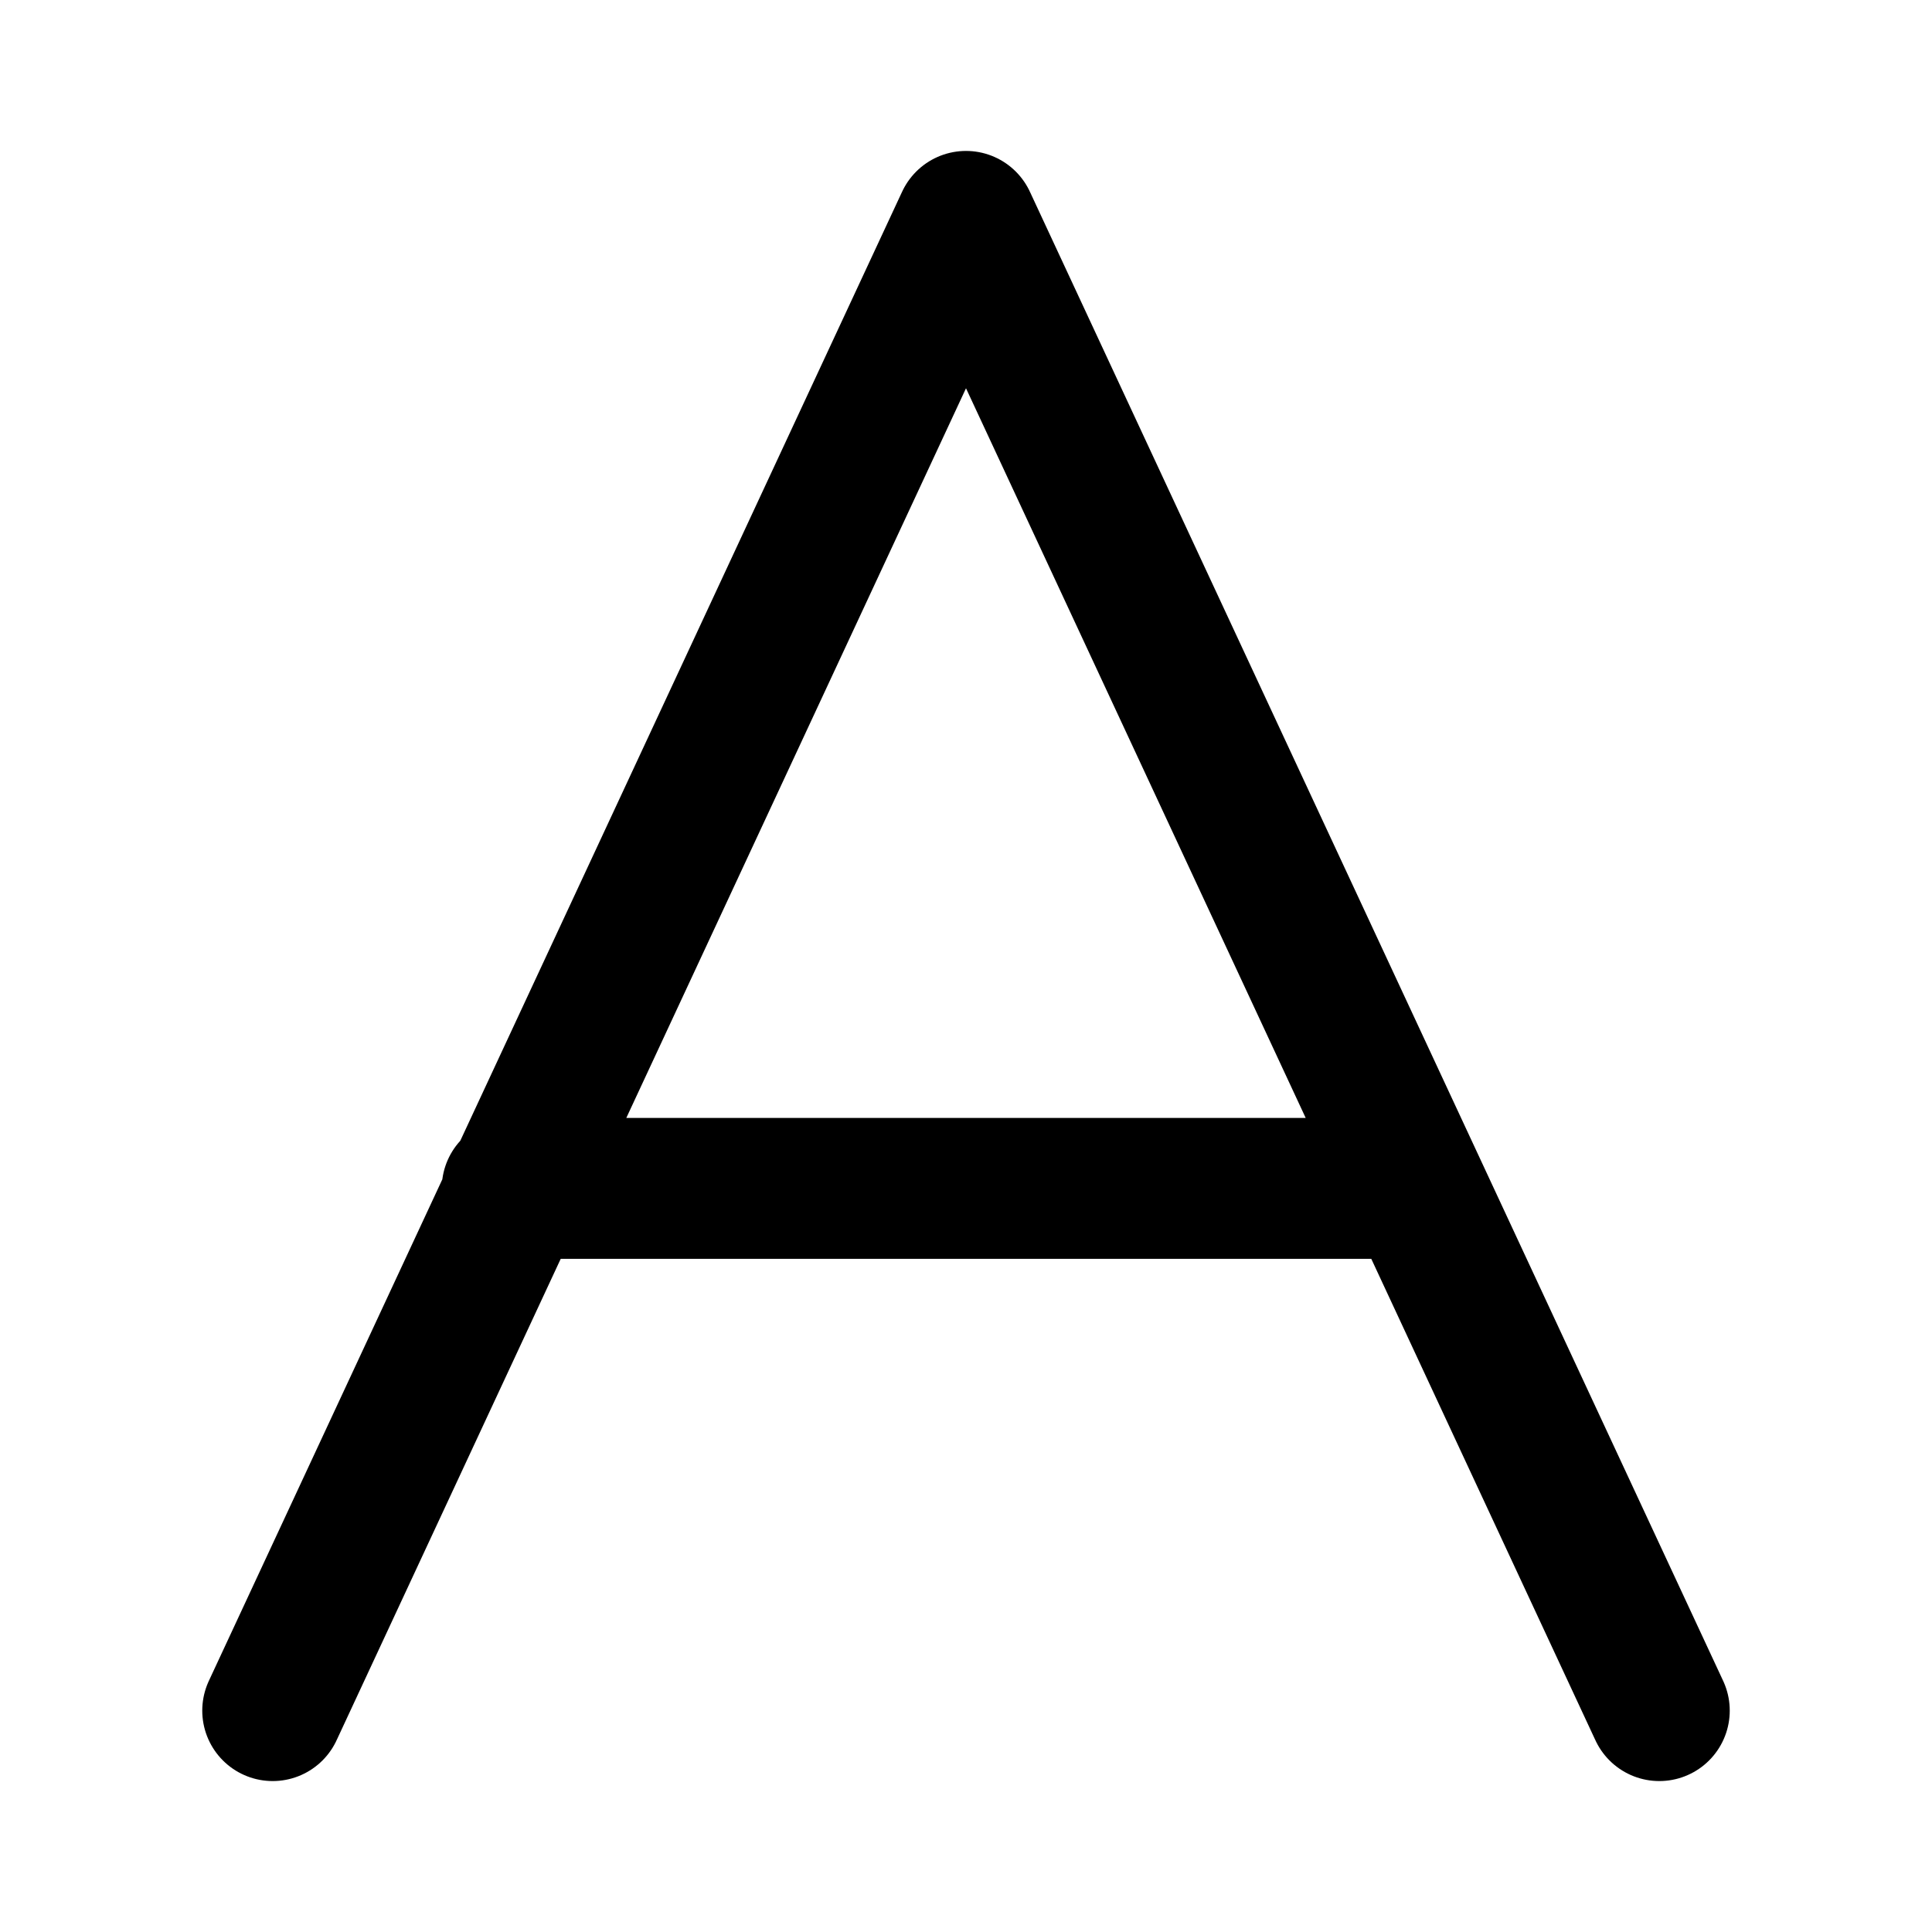
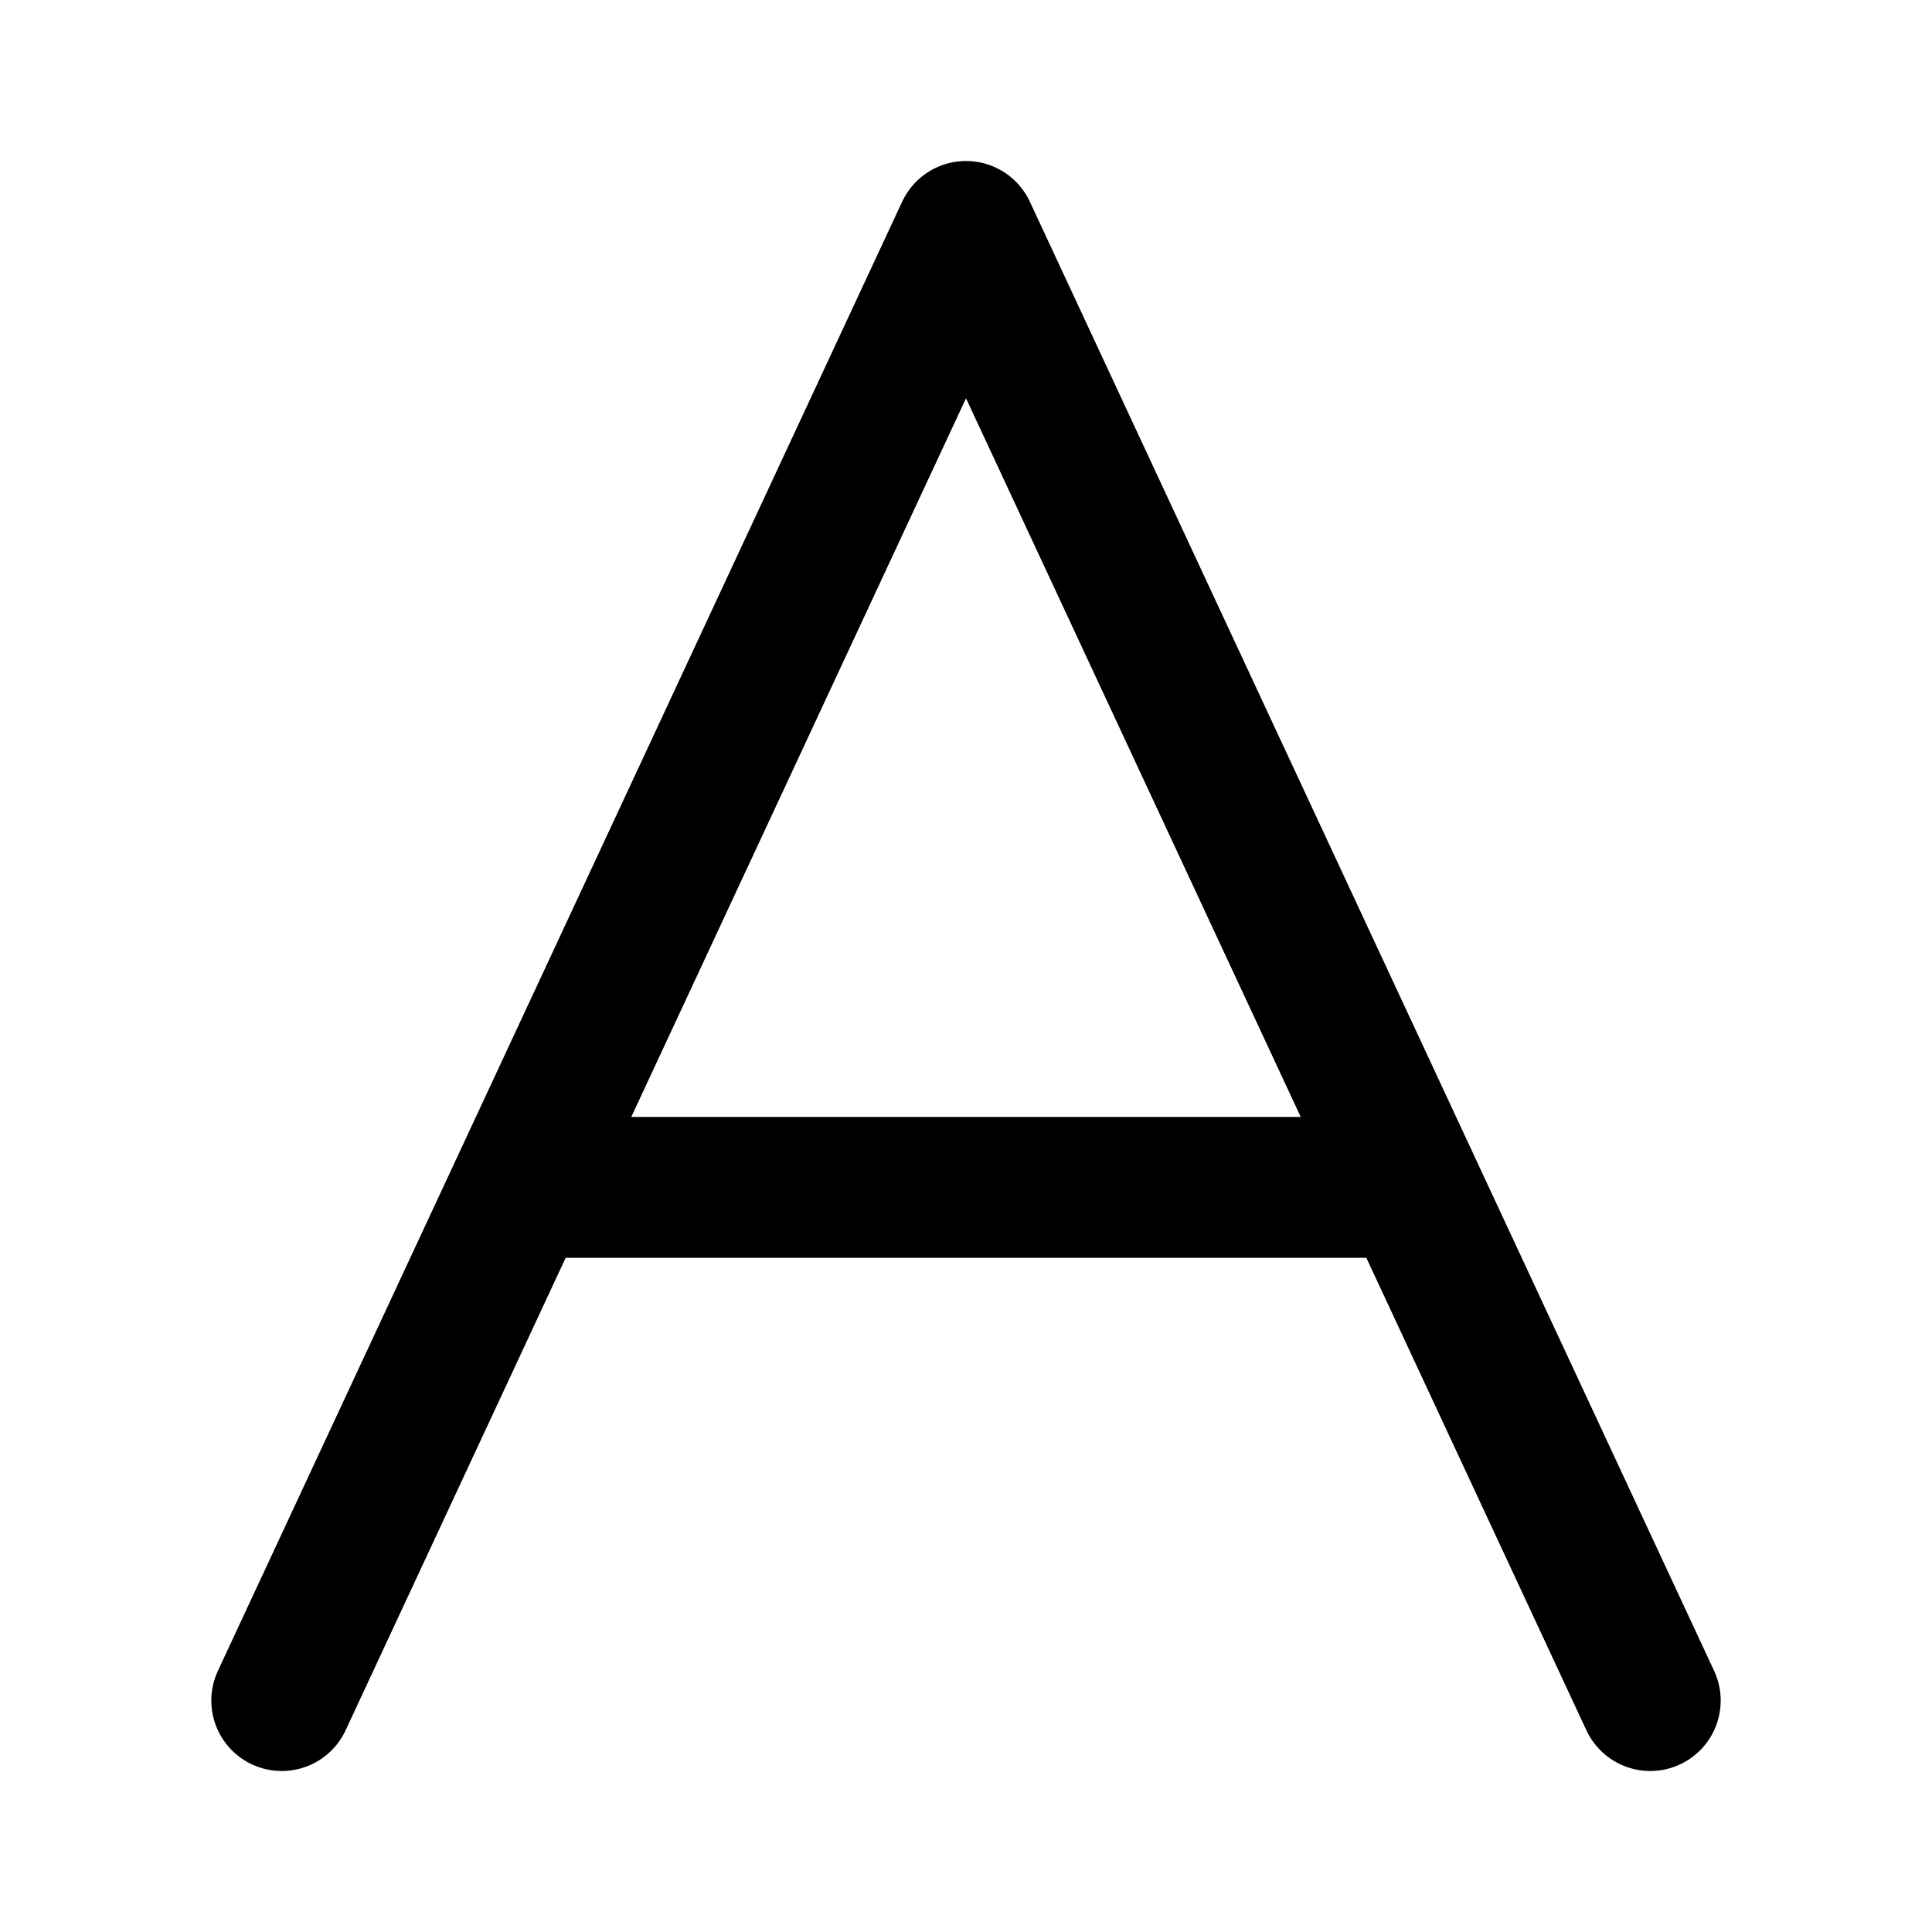
- <svg xmlns="http://www.w3.org/2000/svg" width="192" height="192" viewBox="0 0 192 192">
-   <path stroke="#000" stroke-linecap="round" stroke-width="14" d="M96 22 27.1 170m137.8 0L96 22m-45.1 96.1h89.5" />
+ <svg xmlns="http://www.w3.org/2000/svg" width="192" height="192" viewBox="0 0 192 192" fill="none">
+   <path d="M53 118h86M28 169 96 23l68 146" stroke="#000" stroke-width="14" stroke-linecap="round" stroke-linejoin="round" />
</svg>
